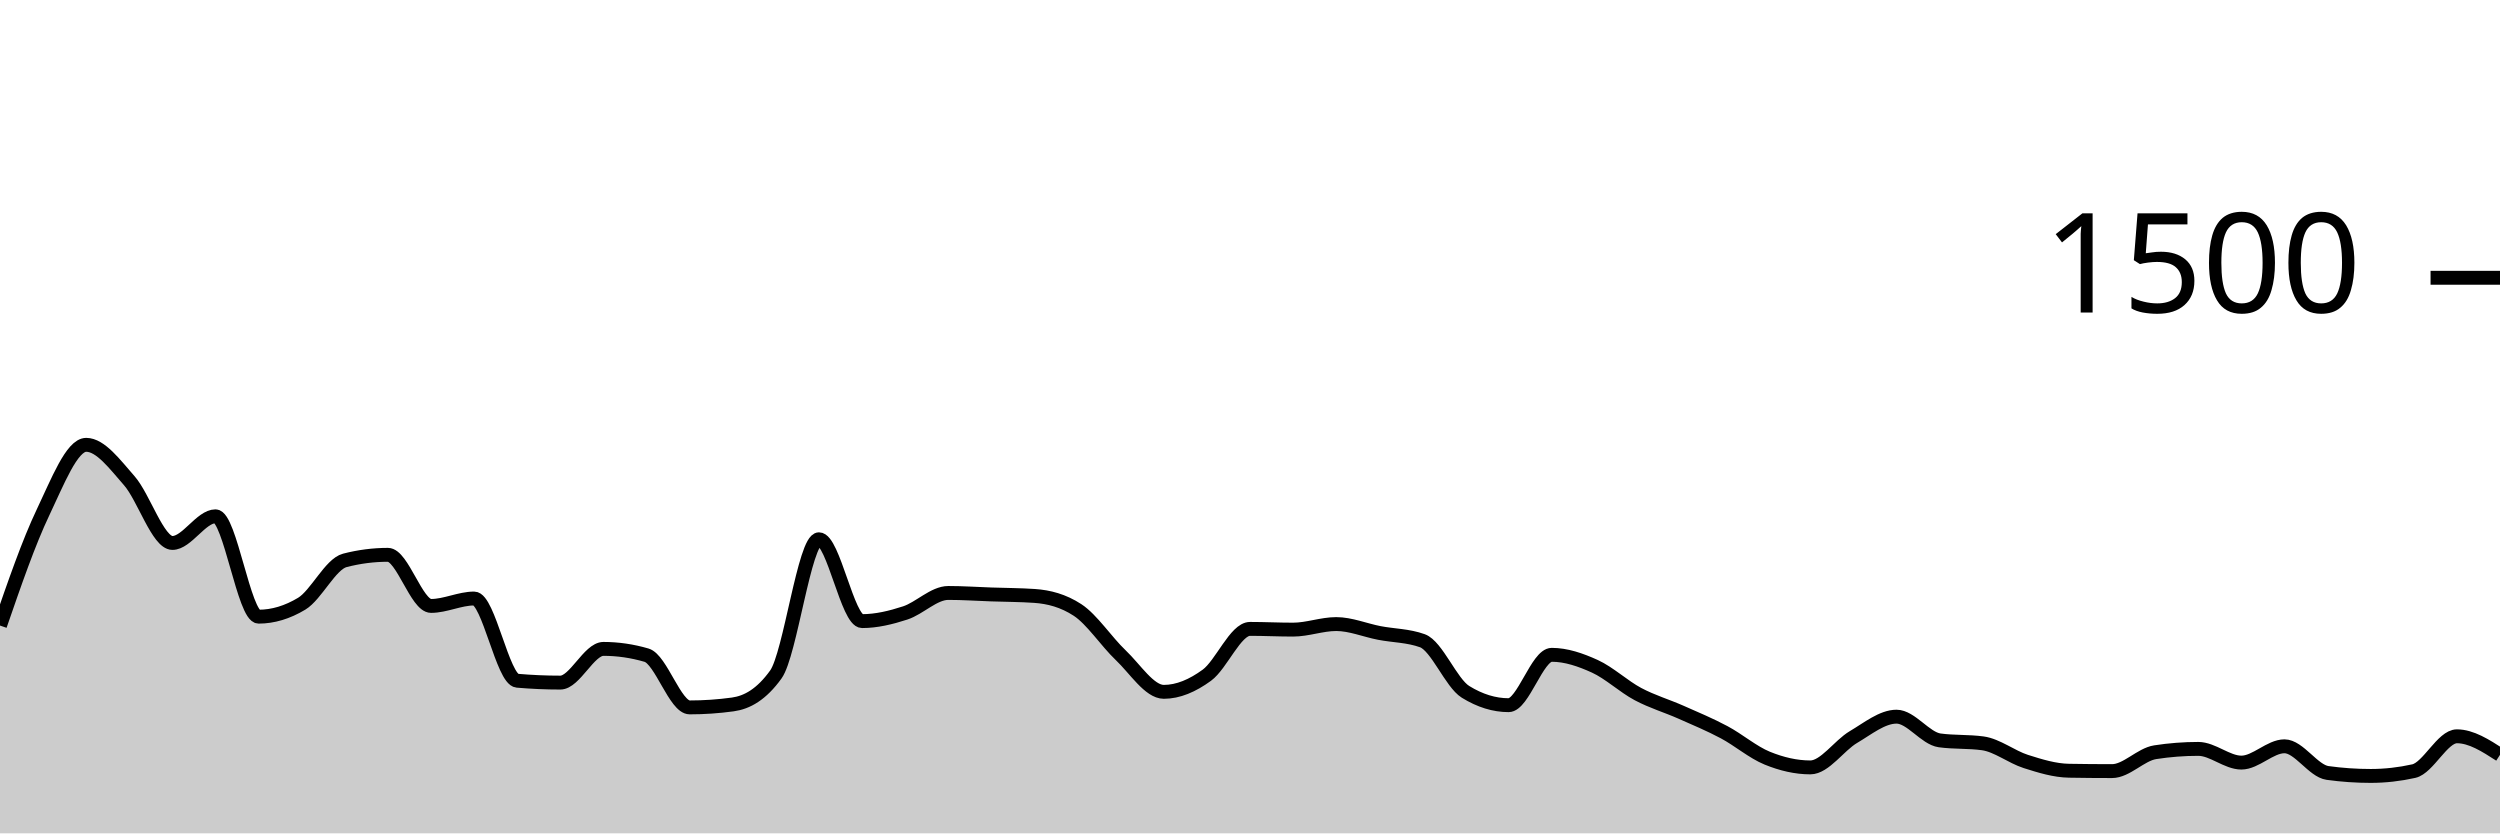
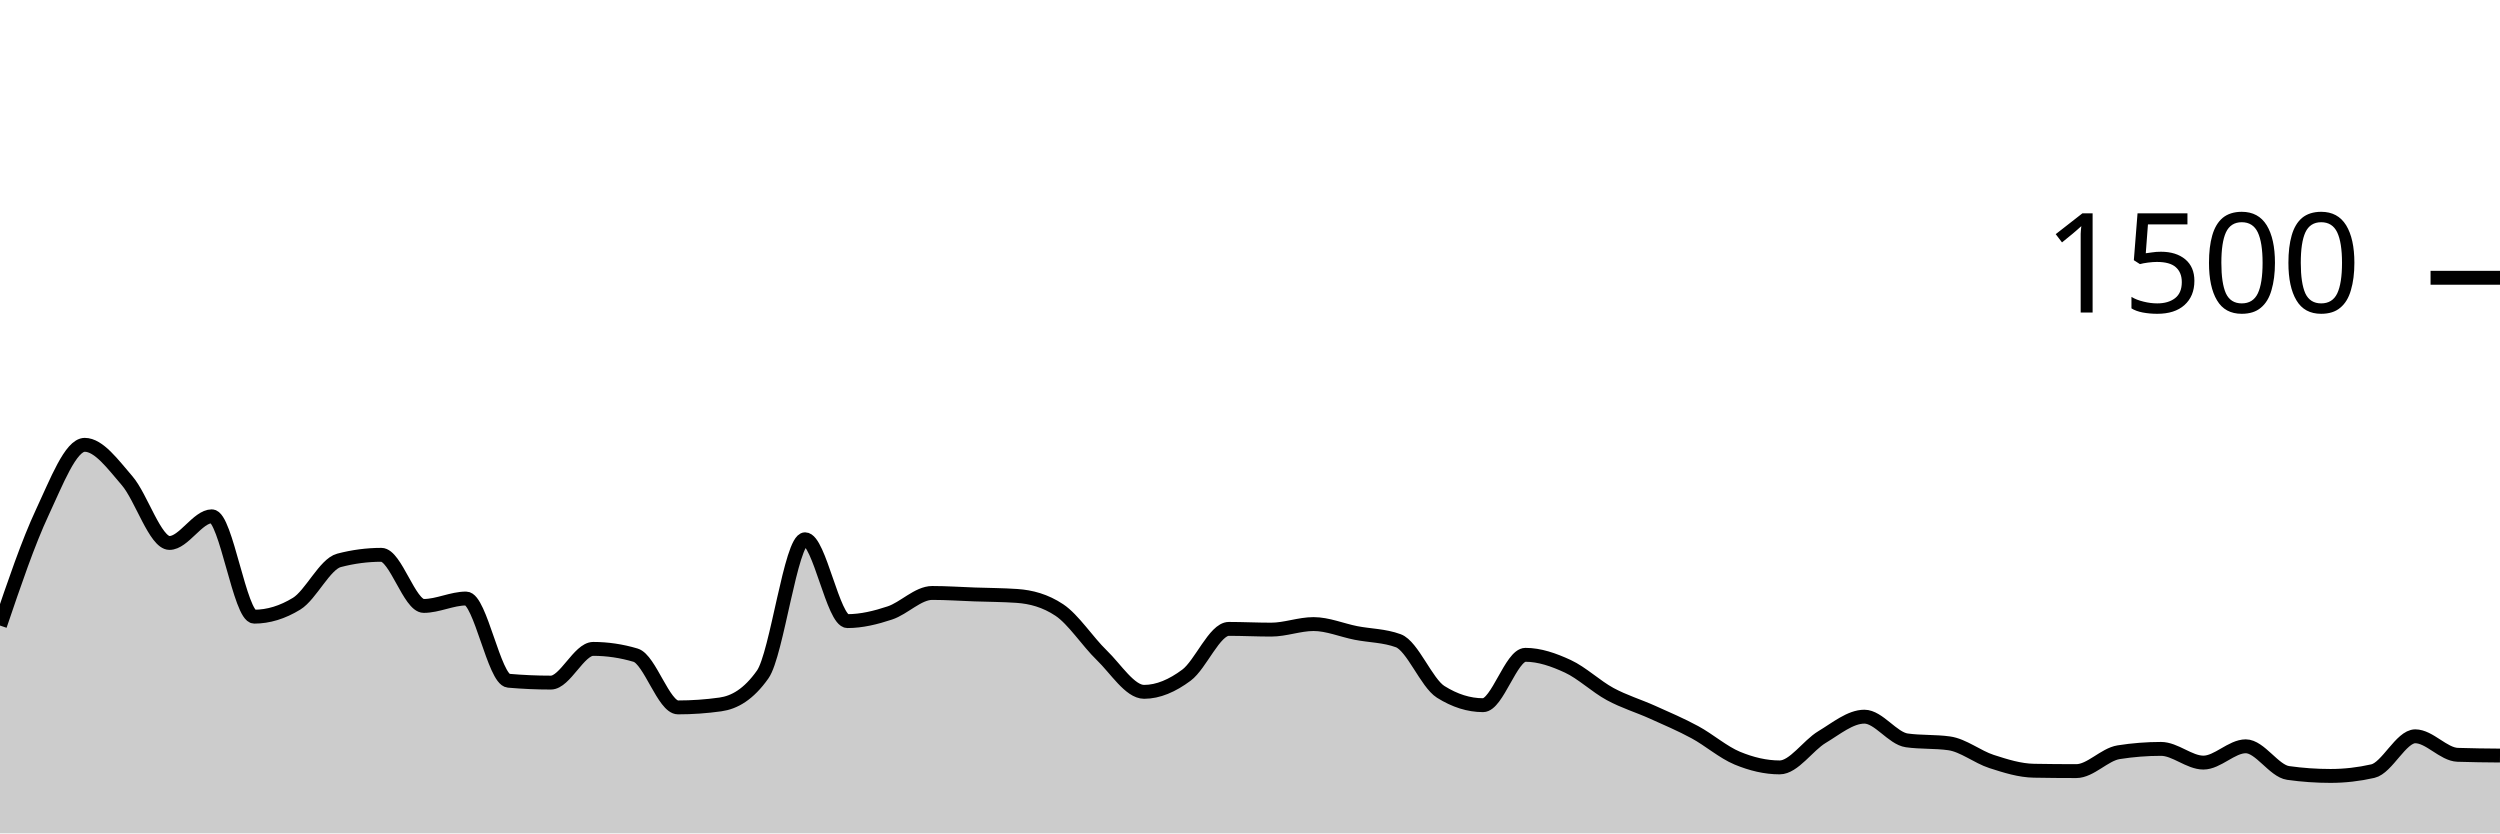
<svg xmlns="http://www.w3.org/2000/svg" viewBox="0 0 180 60">
  <g transform="translate(0,20)">
-     <path class="area" fill="rgba(0, 0, 0, 0.2)" d="M0,25.04C1.034,22.044,2.069,19.049,3.103,16.88C4.138,14.711,5.172,12.027,6.207,12.027C7.241,12.027,8.276,13.436,9.31,14.613C10.345,15.791,11.379,19.093,12.414,19.093C13.448,19.093,14.483,17.173,15.517,17.173C16.552,17.173,17.586,24.4,18.621,24.4C19.655,24.4,20.69,24.089,21.724,23.467C22.759,22.844,23.793,20.613,24.828,20.347C25.862,20.08,26.897,19.947,27.931,19.947C28.966,19.947,30,23.627,31.034,23.627C32.069,23.627,33.103,23.093,34.138,23.093C35.172,23.093,36.207,28.924,37.241,29.013C38.276,29.102,39.31,29.147,40.345,29.147C41.379,29.147,42.414,26.72,43.448,26.72C44.483,26.72,45.517,26.871,46.552,27.173C47.586,27.476,48.621,30.933,49.655,30.933C50.69,30.933,51.724,30.862,52.759,30.72C53.793,30.578,54.828,30,55.862,28.56C56.897,27.12,57.931,18.827,58.966,18.827C60,18.827,61.034,24.72,62.069,24.72C63.103,24.72,64.138,24.471,65.172,24.133C66.207,23.796,67.241,22.693,68.276,22.693C69.31,22.693,70.345,22.764,71.379,22.8C72.414,22.836,73.448,22.836,74.483,22.907C75.517,22.978,76.552,23.244,77.586,23.92C78.621,24.596,79.655,26.191,80.69,27.173C81.724,28.156,82.759,29.813,83.793,29.813C84.828,29.813,85.862,29.369,86.897,28.613C87.931,27.858,88.966,25.28,90,25.28C91.034,25.28,92.069,25.333,93.103,25.333C94.138,25.333,95.172,24.933,96.207,24.933C97.241,24.933,98.276,25.373,99.31,25.573C100.345,25.773,101.379,25.76,102.414,26.133C103.448,26.507,104.483,29.173,105.517,29.813C106.552,30.453,107.586,30.773,108.621,30.773C109.655,30.773,110.69,27.147,111.724,27.147C112.759,27.147,113.793,27.502,114.828,27.973C115.862,28.444,116.897,29.422,117.931,29.973C118.966,30.524,120,30.822,121.034,31.28C122.069,31.738,123.103,32.169,124.138,32.72C125.172,33.271,126.207,34.164,127.241,34.587C128.276,35.009,129.31,35.253,130.345,35.253C131.379,35.253,132.414,33.676,133.448,33.067C134.483,32.458,135.517,31.6,136.552,31.6C137.586,31.6,138.621,33.164,139.655,33.307C140.69,33.449,141.724,33.378,142.759,33.52C143.793,33.662,144.828,34.498,145.862,34.827C146.897,35.156,147.931,35.476,148.966,35.493C150,35.511,151.034,35.52,152.069,35.52C153.103,35.52,154.138,34.32,155.172,34.16C156.207,34,157.241,33.92,158.276,33.92C159.31,33.92,160.345,34.907,161.379,34.907C162.414,34.907,163.448,33.733,164.483,33.733C165.517,33.733,166.552,35.511,167.586,35.653C168.621,35.796,169.655,35.867,170.69,35.867C171.724,35.867,172.759,35.751,173.793,35.52C174.828,35.289,175.862,33.013,176.897,33.013C177.931,33.013,178.966,33.68,180,34.347L180,40C178.966,40,177.931,40,176.897,40C175.862,40,174.828,40,173.793,40C172.759,40,171.724,40,170.69,40C169.655,40,168.621,40,167.586,40C166.552,40,165.517,40,164.483,40C163.448,40,162.414,40,161.379,40C160.345,40,159.31,40,158.276,40C157.241,40,156.207,40,155.172,40C154.138,40,153.103,40,152.069,40C151.034,40,150,40,148.966,40C147.931,40,146.897,40,145.862,40C144.828,40,143.793,40,142.759,40C141.724,40,140.69,40,139.655,40C138.621,40,137.586,40,136.552,40C135.517,40,134.483,40,133.448,40C132.414,40,131.379,40,130.345,40C129.31,40,128.276,40,127.241,40C126.207,40,125.172,40,124.138,40C123.103,40,122.069,40,121.034,40C120,40,118.966,40,117.931,40C116.897,40,115.862,40,114.828,40C113.793,40,112.759,40,111.724,40C110.69,40,109.655,40,108.621,40C107.586,40,106.552,40,105.517,40C104.483,40,103.448,40,102.414,40C101.379,40,100.345,40,99.31,40C98.276,40,97.241,40,96.207,40C95.172,40,94.138,40,93.103,40C92.069,40,91.034,40,90,40C88.966,40,87.931,40,86.897,40C85.862,40,84.828,40,83.793,40C82.759,40,81.724,40,80.69,40C79.655,40,78.621,40,77.586,40C76.552,40,75.517,40,74.483,40C73.448,40,72.414,40,71.379,40C70.345,40,69.31,40,68.276,40C67.241,40,66.207,40,65.172,40C64.138,40,63.103,40,62.069,40C61.034,40,60,40,58.966,40C57.931,40,56.897,40,55.862,40C54.828,40,53.793,40,52.759,40C51.724,40,50.69,40,49.655,40C48.621,40,47.586,40,46.552,40C45.517,40,44.483,40,43.448,40C42.414,40,41.379,40,40.345,40C39.31,40,38.276,40,37.241,40C36.207,40,35.172,40,34.138,40C33.103,40,32.069,40,31.034,40C30,40,28.966,40,27.931,40C26.897,40,25.862,40,24.828,40C23.793,40,22.759,40,21.724,40C20.69,40,19.655,40,18.621,40C17.586,40,16.552,40,15.517,40C14.483,40,13.448,40,12.414,40C11.379,40,10.345,40,9.31,40C8.276,40,7.241,40,6.207,40C5.172,40,4.138,40,3.103,40C2.069,40,1.034,40,0,40Z" />
-     <path class="line" stroke="black" fill="none" d="M0,25.04C1.034,22.044,2.069,19.049,3.103,16.88C4.138,14.711,5.172,12.027,6.207,12.027C7.241,12.027,8.276,13.436,9.31,14.613C10.345,15.791,11.379,19.093,12.414,19.093C13.448,19.093,14.483,17.173,15.517,17.173C16.552,17.173,17.586,24.4,18.621,24.4C19.655,24.4,20.69,24.089,21.724,23.467C22.759,22.844,23.793,20.613,24.828,20.347C25.862,20.08,26.897,19.947,27.931,19.947C28.966,19.947,30,23.627,31.034,23.627C32.069,23.627,33.103,23.093,34.138,23.093C35.172,23.093,36.207,28.924,37.241,29.013C38.276,29.102,39.31,29.147,40.345,29.147C41.379,29.147,42.414,26.72,43.448,26.72C44.483,26.72,45.517,26.871,46.552,27.173C47.586,27.476,48.621,30.933,49.655,30.933C50.69,30.933,51.724,30.862,52.759,30.72C53.793,30.578,54.828,30,55.862,28.56C56.897,27.12,57.931,18.827,58.966,18.827C60,18.827,61.034,24.72,62.069,24.72C63.103,24.72,64.138,24.471,65.172,24.133C66.207,23.796,67.241,22.693,68.276,22.693C69.31,22.693,70.345,22.764,71.379,22.8C72.414,22.836,73.448,22.836,74.483,22.907C75.517,22.978,76.552,23.244,77.586,23.92C78.621,24.596,79.655,26.191,80.69,27.173C81.724,28.156,82.759,29.813,83.793,29.813C84.828,29.813,85.862,29.369,86.897,28.613C87.931,27.858,88.966,25.28,90,25.28C91.034,25.28,92.069,25.333,93.103,25.333C94.138,25.333,95.172,24.933,96.207,24.933C97.241,24.933,98.276,25.373,99.31,25.573C100.345,25.773,101.379,25.76,102.414,26.133C103.448,26.507,104.483,29.173,105.517,29.813C106.552,30.453,107.586,30.773,108.621,30.773C109.655,30.773,110.69,27.147,111.724,27.147C112.759,27.147,113.793,27.502,114.828,27.973C115.862,28.444,116.897,29.422,117.931,29.973C118.966,30.524,120,30.822,121.034,31.28C122.069,31.738,123.103,32.169,124.138,32.72C125.172,33.271,126.207,34.164,127.241,34.587C128.276,35.009,129.31,35.253,130.345,35.253C131.379,35.253,132.414,33.676,133.448,33.067C134.483,32.458,135.517,31.6,136.552,31.6C137.586,31.6,138.621,33.164,139.655,33.307C140.69,33.449,141.724,33.378,142.759,33.52C143.793,33.662,144.828,34.498,145.862,34.827C146.897,35.156,147.931,35.476,148.966,35.493C150,35.511,151.034,35.52,152.069,35.52C153.103,35.52,154.138,34.32,155.172,34.16C156.207,34,157.241,33.92,158.276,33.92C159.31,33.92,160.345,34.907,161.379,34.907C162.414,34.907,163.448,33.733,164.483,33.733C165.517,33.733,166.552,35.511,167.586,35.653C168.621,35.796,169.655,35.867,170.69,35.867C171.724,35.867,172.759,35.751,173.793,35.52C174.828,35.289,175.862,33.013,176.897,33.013C177.931,33.013,178.966,33.68,180,34.347" />
+     <path class="area" fill="rgba(0, 0, 0, 0.2)" d="M0,25.04C1.017,22.044,2.034,19.049,3.051,16.88C4.068,14.711,5.085,12.027,6.102,12.027C7.119,12.027,8.136,13.436,9.153,14.613C10.169,15.791,11.186,19.093,12.203,19.093C13.22,19.093,14.237,17.173,15.254,17.173C16.271,17.173,17.288,24.4,18.305,24.4C19.322,24.4,20.339,24.089,21.356,23.467C22.373,22.844,23.39,20.613,24.407,20.347C25.424,20.08,26.441,19.947,27.458,19.947C28.475,19.947,29.492,23.627,30.508,23.627C31.525,23.627,32.542,23.093,33.559,23.093C34.576,23.093,35.593,28.924,36.61,29.013C37.627,29.102,38.644,29.147,39.661,29.147C40.678,29.147,41.695,26.72,42.712,26.72C43.729,26.72,44.746,26.871,45.763,27.173C46.78,27.476,47.797,30.933,48.814,30.933C49.831,30.933,50.847,30.862,51.864,30.72C52.881,30.578,53.898,30,54.915,28.56C55.932,27.12,56.949,18.827,57.966,18.827C58.983,18.827,60,24.72,61.017,24.72C62.034,24.72,63.051,24.471,64.068,24.133C65.085,23.796,66.102,22.693,67.119,22.693C68.136,22.693,69.153,22.764,70.169,22.8C71.186,22.836,72.203,22.836,73.22,22.907C74.237,22.978,75.254,23.244,76.271,23.92C77.288,24.596,78.305,26.191,79.322,27.173C80.339,28.156,81.356,29.813,82.373,29.813C83.39,29.813,84.407,29.369,85.424,28.613C86.441,27.858,87.458,25.28,88.475,25.28C89.492,25.28,90.508,25.333,91.525,25.333C92.542,25.333,93.559,24.933,94.576,24.933C95.593,24.933,96.61,25.373,97.627,25.573C98.644,25.773,99.661,25.76,100.678,26.133C101.695,26.507,102.712,29.173,103.729,29.813C104.746,30.453,105.763,30.773,106.78,30.773C107.797,30.773,108.814,27.147,109.831,27.147C110.847,27.147,111.864,27.502,112.881,27.973C113.898,28.444,114.915,29.422,115.932,29.973C116.949,30.524,117.966,30.822,118.983,31.28C120,31.738,121.017,32.169,122.034,32.72C123.051,33.271,124.068,34.164,125.085,34.587C126.102,35.009,127.119,35.253,128.136,35.253C129.153,35.253,130.169,33.676,131.186,33.067C132.203,32.458,133.22,31.6,134.237,31.6C135.254,31.6,136.271,33.164,137.288,33.307C138.305,33.449,139.322,33.378,140.339,33.52C141.356,33.662,142.373,34.498,143.39,34.827C144.407,35.156,145.424,35.476,146.441,35.493C147.458,35.511,148.475,35.52,149.492,35.52C150.508,35.52,151.525,34.32,152.542,34.16C153.559,34,154.576,33.92,155.593,33.92C156.61,33.92,157.627,34.907,158.644,34.907C159.661,34.907,160.678,33.733,161.695,33.733C162.712,33.733,163.729,35.511,164.746,35.653C165.763,35.796,166.78,35.867,167.797,35.867C168.814,35.867,169.831,35.751,170.847,35.52C171.864,35.289,172.881,33.013,173.898,33.013C174.915,33.013,175.932,34.311,176.949,34.347C177.966,34.382,178.983,34.391,180,34.4L180,40C178.983,40,177.966,40,176.949,40C175.932,40,174.915,40,173.898,40C172.881,40,171.864,40,170.847,40C169.831,40,168.814,40,167.797,40C166.78,40,165.763,40,164.746,40C163.729,40,162.712,40,161.695,40C160.678,40,159.661,40,158.644,40C157.627,40,156.61,40,155.593,40C154.576,40,153.559,40,152.542,40C151.525,40,150.508,40,149.492,40C148.475,40,147.458,40,146.441,40C145.424,40,144.407,40,143.39,40C142.373,40,141.356,40,140.339,40C139.322,40,138.305,40,137.288,40C136.271,40,135.254,40,134.237,40C133.22,40,132.203,40,131.186,40C130.169,40,129.153,40,128.136,40C127.119,40,126.102,40,125.085,40C124.068,40,123.051,40,122.034,40C121.017,40,120,40,118.983,40C117.966,40,116.949,40,115.932,40C114.915,40,113.898,40,112.881,40C111.864,40,110.847,40,109.831,40C108.814,40,107.797,40,106.78,40C105.763,40,104.746,40,103.729,40C102.712,40,101.695,40,100.678,40C99.661,40,98.644,40,97.627,40C96.61,40,95.593,40,94.576,40C93.559,40,92.542,40,91.525,40C90.508,40,89.492,40,88.475,40C87.458,40,86.441,40,85.424,40C84.407,40,83.39,40,82.373,40C81.356,40,80.339,40,79.322,40C78.305,40,77.288,40,76.271,40C75.254,40,74.237,40,73.22,40C72.203,40,71.186,40,70.169,40C69.153,40,68.136,40,67.119,40C66.102,40,65.085,40,64.068,40C63.051,40,62.034,40,61.017,40C60,40,58.983,40,57.966,40C56.949,40,55.932,40,54.915,40C53.898,40,52.881,40,51.864,40C50.847,40,49.831,40,48.814,40C47.797,40,46.78,40,45.763,40C44.746,40,43.729,40,42.712,40C41.695,40,40.678,40,39.661,40C38.644,40,37.627,40,36.61,40C35.593,40,34.576,40,33.559,40C32.542,40,31.525,40,30.508,40C29.492,40,28.475,40,27.458,40C26.441,40,25.424,40,24.407,40C23.39,40,22.373,40,21.356,40C20.339,40,19.322,40,18.305,40C17.288,40,16.271,40,15.254,40C14.237,40,13.22,40,12.203,40C11.186,40,10.169,40,9.153,40C8.136,40,7.119,40,6.102,40C5.085,40,4.068,40,3.051,40C2.034,40,1.017,40,0,40Z" />
+     <path class="line" stroke="black" fill="none" d="M0,25.04C1.017,22.044,2.034,19.049,3.051,16.88C4.068,14.711,5.085,12.027,6.102,12.027C7.119,12.027,8.136,13.436,9.153,14.613C10.169,15.791,11.186,19.093,12.203,19.093C13.22,19.093,14.237,17.173,15.254,17.173C16.271,17.173,17.288,24.4,18.305,24.4C19.322,24.4,20.339,24.089,21.356,23.467C22.373,22.844,23.39,20.613,24.407,20.347C25.424,20.08,26.441,19.947,27.458,19.947C28.475,19.947,29.492,23.627,30.508,23.627C31.525,23.627,32.542,23.093,33.559,23.093C34.576,23.093,35.593,28.924,36.61,29.013C37.627,29.102,38.644,29.147,39.661,29.147C40.678,29.147,41.695,26.72,42.712,26.72C43.729,26.72,44.746,26.871,45.763,27.173C46.78,27.476,47.797,30.933,48.814,30.933C49.831,30.933,50.847,30.862,51.864,30.72C52.881,30.578,53.898,30,54.915,28.56C55.932,27.12,56.949,18.827,57.966,18.827C58.983,18.827,60,24.72,61.017,24.72C62.034,24.72,63.051,24.471,64.068,24.133C65.085,23.796,66.102,22.693,67.119,22.693C68.136,22.693,69.153,22.764,70.169,22.8C71.186,22.836,72.203,22.836,73.22,22.907C74.237,22.978,75.254,23.244,76.271,23.92C77.288,24.596,78.305,26.191,79.322,27.173C80.339,28.156,81.356,29.813,82.373,29.813C83.39,29.813,84.407,29.369,85.424,28.613C86.441,27.858,87.458,25.28,88.475,25.28C89.492,25.28,90.508,25.333,91.525,25.333C92.542,25.333,93.559,24.933,94.576,24.933C95.593,24.933,96.61,25.373,97.627,25.573C98.644,25.773,99.661,25.76,100.678,26.133C101.695,26.507,102.712,29.173,103.729,29.813C104.746,30.453,105.763,30.773,106.78,30.773C107.797,30.773,108.814,27.147,109.831,27.147C110.847,27.147,111.864,27.502,112.881,27.973C113.898,28.444,114.915,29.422,115.932,29.973C116.949,30.524,117.966,30.822,118.983,31.28C120,31.738,121.017,32.169,122.034,32.72C123.051,33.271,124.068,34.164,125.085,34.587C126.102,35.009,127.119,35.253,128.136,35.253C129.153,35.253,130.169,33.676,131.186,33.067C132.203,32.458,133.22,31.6,134.237,31.6C135.254,31.6,136.271,33.164,137.288,33.307C138.305,33.449,139.322,33.378,140.339,33.52C141.356,33.662,142.373,34.498,143.39,34.827C144.407,35.156,145.424,35.476,146.441,35.493C147.458,35.511,148.475,35.52,149.492,35.52C150.508,35.52,151.525,34.32,152.542,34.16C153.559,34,154.576,33.92,155.593,33.92C156.61,33.92,157.627,34.907,158.644,34.907C159.661,34.907,160.678,33.733,161.695,33.733C162.712,33.733,163.729,35.511,164.746,35.653C165.763,35.796,166.78,35.867,167.797,35.867C168.814,35.867,169.831,35.751,170.847,35.52C171.864,35.289,172.881,33.013,173.898,33.013C174.915,33.013,175.932,34.311,176.949,34.347C177.966,34.382,178.983,34.391,180,34.4" />
    <path class="axis-ceiling" stroke-width="1" stroke="black" fill="none" d="M175,0L180,0" />
    <text class="axis-ceiling-label" font-family="sans-serif" text-anchor="end" font-size="10px" x="170" y="2.5">1500</text>
  </g>
</svg>
